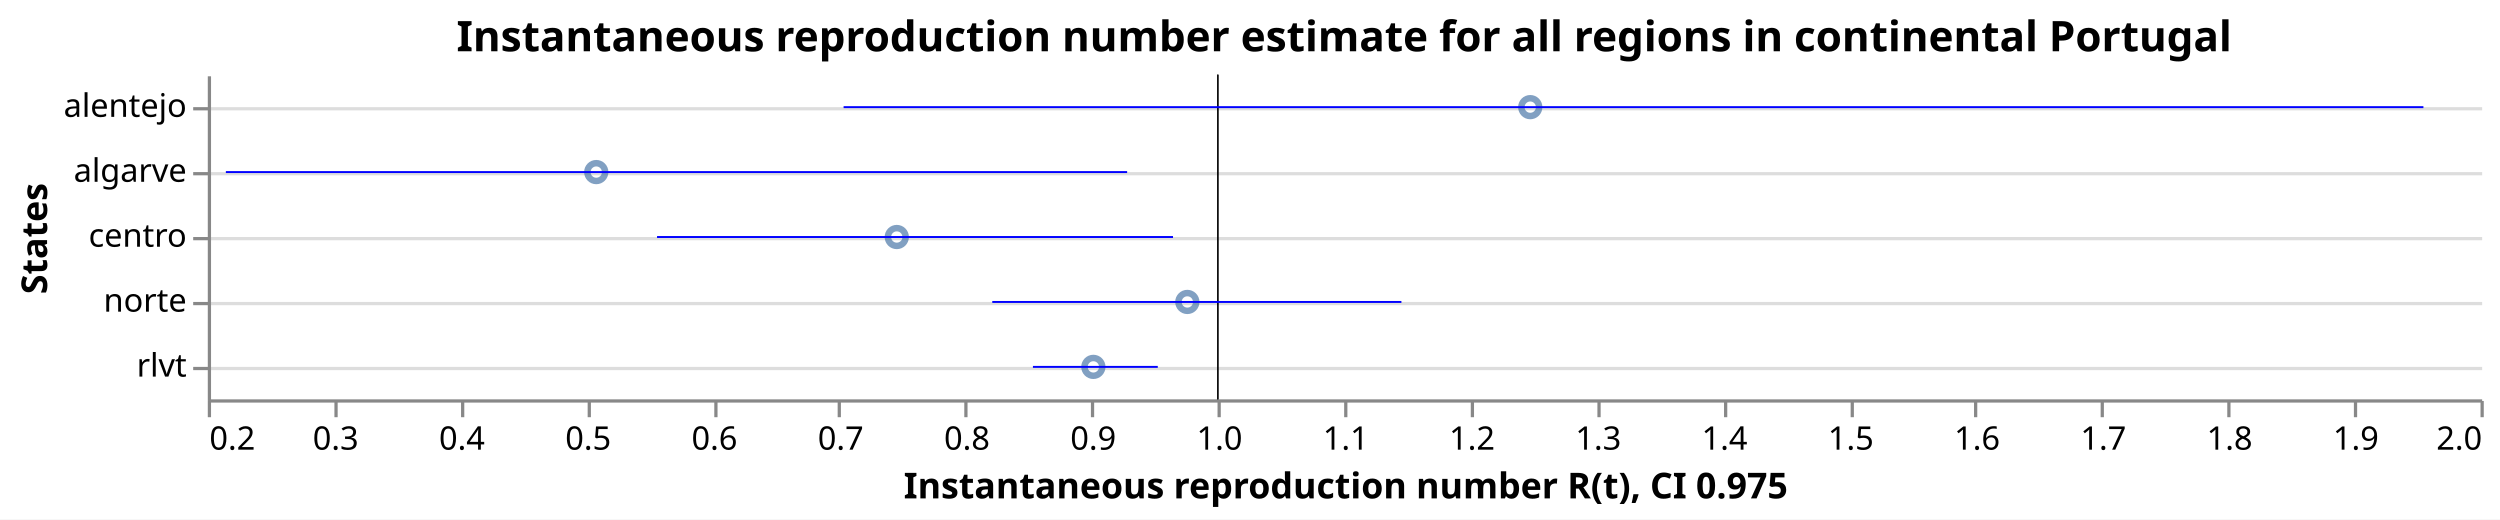
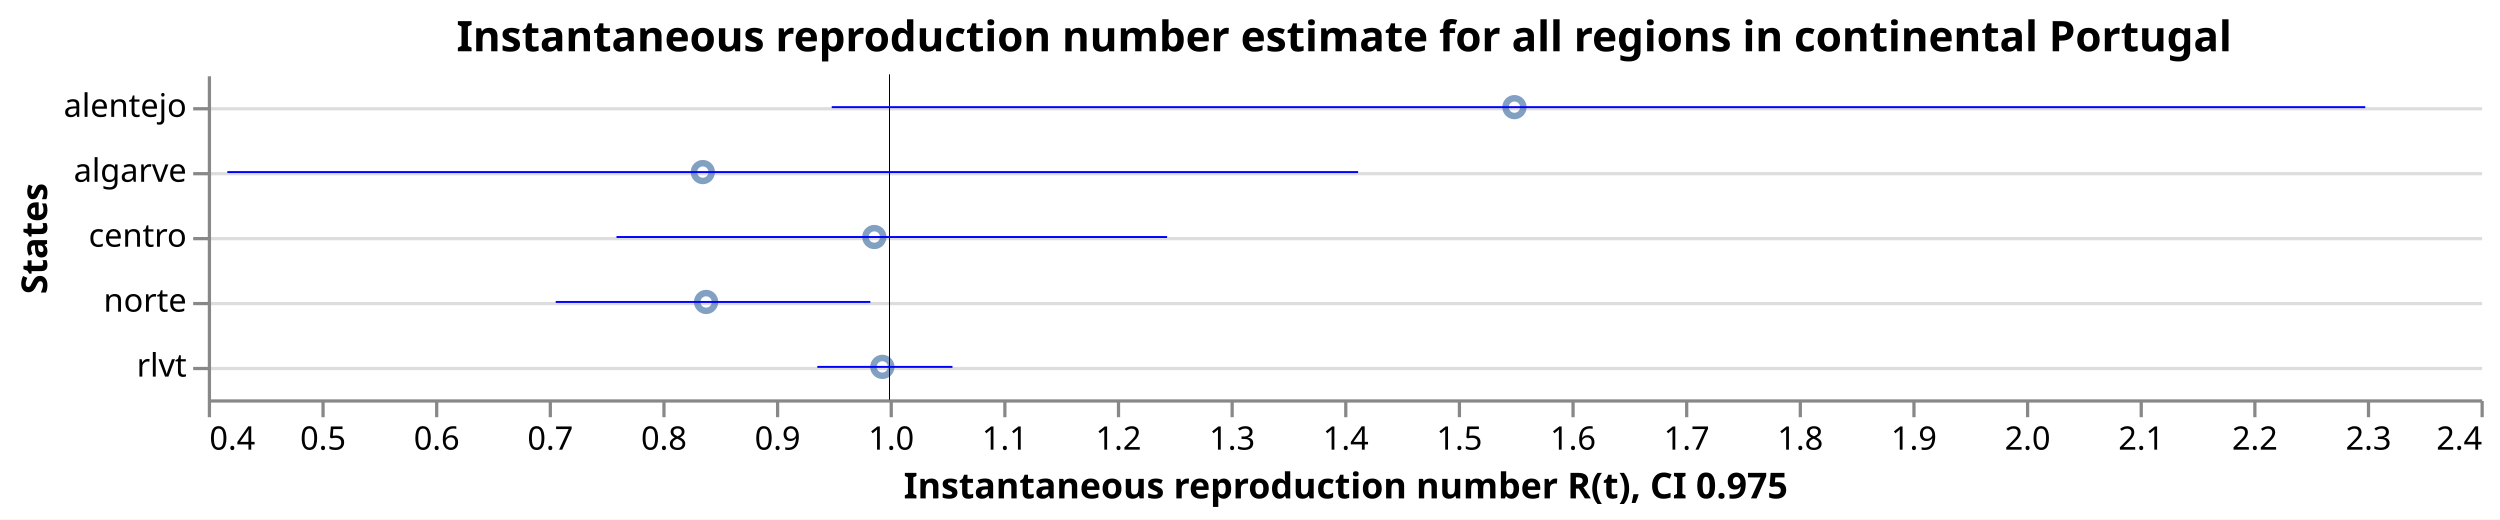
<svg xmlns="http://www.w3.org/2000/svg" class="marks" width="770" height="160" viewBox="0 0 770 160" version="1.1">
  <rect width="770" height="160" fill="white" />
  <g fill="none" stroke-miterlimit="10" transform="translate(64,23)">
    <g class="mark-group role-frame root" role="graphics-object" aria-roledescription="group mark container">
      <g transform="translate(0,0)">
        <path class="background" aria-hidden="true" d="M0.5,0.5h700v100h-700Z" />
        <g>
          <g class="mark-group role-axis" aria-hidden="true">
            <g transform="translate(0.5,0.5)">
              <path class="background" aria-hidden="true" d="M0,0h0v0h0Z" pointer-events="none" />
              <g>
                <g class="mark-rule role-axis-grid" pointer-events="none">
                  <line transform="translate(0,10)" x2="700" y2="0" stroke="#ddd" stroke-width="1" opacity="1" />
                  <line transform="translate(0,30)" x2="700" y2="0" stroke="#ddd" stroke-width="1" opacity="1" />
                  <line transform="translate(0,50)" x2="700" y2="0" stroke="#ddd" stroke-width="1" opacity="1" />
                  <line transform="translate(0,70)" x2="700" y2="0" stroke="#ddd" stroke-width="1" opacity="1" />
                  <line transform="translate(0,90)" x2="700" y2="0" stroke="#ddd" stroke-width="1" opacity="1" />
                </g>
              </g>
              <path class="foreground" aria-hidden="true" d="" pointer-events="none" display="none" />
            </g>
          </g>
-           <g class="mark-group role-axis" role="graphics-symbol" aria-roledescription="axis" aria-label="X-axis titled 'Instantaneous reproduction number R(t), CI 0.975' for a linear scale with values from 0.2 to 2.0">
+           <g class="mark-group role-axis" role="graphics-symbol" aria-roledescription="axis" aria-label="X-axis titled 'Instantaneous reproduction number R(t), CI 0.975' for a linear scale with values from 0.4 to 2.4">
            <g transform="translate(0.5,100.5)">
              <path class="background" aria-hidden="true" d="M0,0h0v0h0Z" pointer-events="none" />
              <g>
                <g class="mark-rule role-axis-tick" pointer-events="none">
                  <line transform="translate(0,0)" x2="0" y2="5" stroke="#888" stroke-width="1" opacity="1" />
-                   <line transform="translate(39,0)" x2="0" y2="5" stroke="#888" stroke-width="1" opacity="1" />
-                   <line transform="translate(78,0)" x2="0" y2="5" stroke="#888" stroke-width="1" opacity="1" />
-                   <line transform="translate(117,0)" x2="0" y2="5" stroke="#888" stroke-width="1" opacity="1" />
-                   <line transform="translate(156,0)" x2="0" y2="5" stroke="#888" stroke-width="1" opacity="1" />
-                   <line transform="translate(194,0)" x2="0" y2="5" stroke="#888" stroke-width="1" opacity="1" />
-                   <line transform="translate(233,0)" x2="0" y2="5" stroke="#888" stroke-width="1" opacity="1" />
-                   <line transform="translate(272,0)" x2="0" y2="5" stroke="#888" stroke-width="1" opacity="1" />
-                   <line transform="translate(311,0)" x2="0" y2="5" stroke="#888" stroke-width="1" opacity="1" />
+                   <line transform="translate(35,0)" x2="0" y2="5" stroke="#888" stroke-width="1" opacity="1" />
+                   <line transform="translate(70,0)" x2="0" y2="5" stroke="#888" stroke-width="1" opacity="1" />
+                   <line transform="translate(105,0)" x2="0" y2="5" stroke="#888" stroke-width="1" opacity="1" />
+                   <line transform="translate(140,0)" x2="0" y2="5" stroke="#888" stroke-width="1" opacity="1" />
+                   <line transform="translate(175,0)" x2="0" y2="5" stroke="#888" stroke-width="1" opacity="1" />
+                   <line transform="translate(210,0)" x2="0" y2="5" stroke="#888" stroke-width="1" opacity="1" />
+                   <line transform="translate(245,0)" x2="0" y2="5" stroke="#888" stroke-width="1" opacity="1" />
+                   <line transform="translate(280,0)" x2="0" y2="5" stroke="#888" stroke-width="1" opacity="1" />
+                   <line transform="translate(315,0)" x2="0" y2="5" stroke="#888" stroke-width="1" opacity="1" />
                  <line transform="translate(350,0)" x2="0" y2="5" stroke="#888" stroke-width="1" opacity="1" />
-                   <line transform="translate(389,0)" x2="0" y2="5" stroke="#888" stroke-width="1" opacity="1" />
-                   <line transform="translate(428,0)" x2="0" y2="5" stroke="#888" stroke-width="1" opacity="1" />
-                   <line transform="translate(467,0)" x2="0" y2="5" stroke="#888" stroke-width="1" opacity="1" />
-                   <line transform="translate(506,0)" x2="0" y2="5" stroke="#888" stroke-width="1" opacity="1" />
-                   <line transform="translate(544,0)" x2="0" y2="5" stroke="#888" stroke-width="1" opacity="1" />
-                   <line transform="translate(583,0)" x2="0" y2="5" stroke="#888" stroke-width="1" opacity="1" />
-                   <line transform="translate(622,0)" x2="0" y2="5" stroke="#888" stroke-width="1" opacity="1" />
-                   <line transform="translate(661,0)" x2="0" y2="5" stroke="#888" stroke-width="1" opacity="1" />
+                   <line transform="translate(385,0)" x2="0" y2="5" stroke="#888" stroke-width="1" opacity="1" />
+                   <line transform="translate(420,0)" x2="0" y2="5" stroke="#888" stroke-width="1" opacity="1" />
+                   <line transform="translate(455,0)" x2="0" y2="5" stroke="#888" stroke-width="1" opacity="1" />
+                   <line transform="translate(490,0)" x2="0" y2="5" stroke="#888" stroke-width="1" opacity="1" />
+                   <line transform="translate(525,0)" x2="0" y2="5" stroke="#888" stroke-width="1" opacity="1" />
+                   <line transform="translate(560,0)" x2="0" y2="5" stroke="#888" stroke-width="1" opacity="1" />
+                   <line transform="translate(595,0)" x2="0" y2="5" stroke="#888" stroke-width="1" opacity="1" />
+                   <line transform="translate(630,0)" x2="0" y2="5" stroke="#888" stroke-width="1" opacity="1" />
+                   <line transform="translate(665,0)" x2="0" y2="5" stroke="#888" stroke-width="1" opacity="1" />
                  <line transform="translate(700,0)" x2="0" y2="5" stroke="#888" stroke-width="1" opacity="1" />
                </g>
                <g class="mark-text role-axis-label" pointer-events="none">
-                   <text text-anchor="start" transform="translate(0,15)" font-family="sans-serif" font-size="10px" fill="#000" opacity="1">0.2</text>
-                   <text text-anchor="middle" transform="translate(38.88889,15)" font-family="sans-serif" font-size="10px" fill="#000" opacity="1">0.3</text>
-                   <text text-anchor="middle" transform="translate(77.77778,15)" font-family="sans-serif" font-size="10px" fill="#000" opacity="1">0.4</text>
-                   <text text-anchor="middle" transform="translate(116.6667,15)" font-family="sans-serif" font-size="10px" fill="#000" opacity="1">0.5</text>
-                   <text text-anchor="middle" transform="translate(155.5556,15)" font-family="sans-serif" font-size="10px" fill="#000" opacity="1">0.6</text>
-                   <text text-anchor="middle" transform="translate(194.4444,15)" font-family="sans-serif" font-size="10px" fill="#000" opacity="1">0.7</text>
-                   <text text-anchor="middle" transform="translate(233.3333,15)" font-family="sans-serif" font-size="10px" fill="#000" opacity="1">0.8</text>
-                   <text text-anchor="middle" transform="translate(272.2222,15)" font-family="sans-serif" font-size="10px" fill="#000" opacity="1">0.9</text>
-                   <text text-anchor="middle" transform="translate(311.1111,15)" font-family="sans-serif" font-size="10px" fill="#000" opacity="1">1.0</text>
-                   <text text-anchor="middle" transform="translate(350,15)" font-family="sans-serif" font-size="10px" fill="#000" opacity="1">1.1</text>
-                   <text text-anchor="middle" transform="translate(388.8889,15)" font-family="sans-serif" font-size="10px" fill="#000" opacity="1">1.2</text>
-                   <text text-anchor="middle" transform="translate(427.7778,15)" font-family="sans-serif" font-size="10px" fill="#000" opacity="1">1.3</text>
-                   <text text-anchor="middle" transform="translate(466.6667,15)" font-family="sans-serif" font-size="10px" fill="#000" opacity="1">1.4</text>
-                   <text text-anchor="middle" transform="translate(505.5556,15)" font-family="sans-serif" font-size="10px" fill="#000" opacity="1">1.5</text>
-                   <text text-anchor="middle" transform="translate(544.4444,15)" font-family="sans-serif" font-size="10px" fill="#000" opacity="1">1.6</text>
-                   <text text-anchor="middle" transform="translate(583.3333,15)" font-family="sans-serif" font-size="10px" fill="#000" opacity="1">1.7</text>
-                   <text text-anchor="middle" transform="translate(622.2222,15)" font-family="sans-serif" font-size="10px" fill="#000" opacity="1">1.8</text>
-                   <text text-anchor="middle" transform="translate(661.1111,15)" font-family="sans-serif" font-size="10px" fill="#000" opacity="1">1.9</text>
-                   <text text-anchor="end" transform="translate(700,15)" font-family="sans-serif" font-size="10px" fill="#000" opacity="1">2.0</text>
+                   <text text-anchor="start" transform="translate(0,15)" font-family="sans-serif" font-size="10px" fill="#000" opacity="1">0.4</text>
+                   <text text-anchor="middle" transform="translate(35,15)" font-family="sans-serif" font-size="10px" fill="#000" opacity="1">0.5</text>
+                   <text text-anchor="middle" transform="translate(70,15)" font-family="sans-serif" font-size="10px" fill="#000" opacity="1">0.6</text>
+                   <text text-anchor="middle" transform="translate(105,15)" font-family="sans-serif" font-size="10px" fill="#000" opacity="1">0.7</text>
+                   <text text-anchor="middle" transform="translate(140,15)" font-family="sans-serif" font-size="10px" fill="#000" opacity="1">0.8</text>
+                   <text text-anchor="middle" transform="translate(175,15)" font-family="sans-serif" font-size="10px" fill="#000" opacity="1">0.9</text>
+                   <text text-anchor="middle" transform="translate(210,15)" font-family="sans-serif" font-size="10px" fill="#000" opacity="1">1.0</text>
+                   <text text-anchor="middle" transform="translate(245,15)" font-family="sans-serif" font-size="10px" fill="#000" opacity="1">1.1</text>
+                   <text text-anchor="middle" transform="translate(280,15)" font-family="sans-serif" font-size="10px" fill="#000" opacity="1">1.2</text>
+                   <text text-anchor="middle" transform="translate(315,15)" font-family="sans-serif" font-size="10px" fill="#000" opacity="1">1.3</text>
+                   <text text-anchor="middle" transform="translate(350,15)" font-family="sans-serif" font-size="10px" fill="#000" opacity="1">1.4</text>
+                   <text text-anchor="middle" transform="translate(385,15)" font-family="sans-serif" font-size="10px" fill="#000" opacity="1">1.5</text>
+                   <text text-anchor="middle" transform="translate(420,15)" font-family="sans-serif" font-size="10px" fill="#000" opacity="1">1.6</text>
+                   <text text-anchor="middle" transform="translate(455,15)" font-family="sans-serif" font-size="10px" fill="#000" opacity="1">1.7</text>
+                   <text text-anchor="middle" transform="translate(490,15)" font-family="sans-serif" font-size="10px" fill="#000" opacity="1">1.8</text>
+                   <text text-anchor="middle" transform="translate(525,15)" font-family="sans-serif" font-size="10px" fill="#000" opacity="1">1.9</text>
+                   <text text-anchor="middle" transform="translate(560,15)" font-family="sans-serif" font-size="10px" fill="#000" opacity="1">2.0</text>
+                   <text text-anchor="middle" transform="translate(595,15)" font-family="sans-serif" font-size="10px" fill="#000" opacity="1">2.1</text>
+                   <text text-anchor="middle" transform="translate(630,15)" font-family="sans-serif" font-size="10px" fill="#000" opacity="1">2.2</text>
+                   <text text-anchor="middle" transform="translate(665,15)" font-family="sans-serif" font-size="10px" fill="#000" opacity="1">2.3</text>
+                   <text text-anchor="end" transform="translate(700,15)" font-family="sans-serif" font-size="10px" fill="#000" opacity="1">2.4</text>
                </g>
                <g class="mark-rule role-axis-domain" pointer-events="none">
                  <line transform="translate(0,0)" x2="700" y2="0" stroke="#888" stroke-width="1" opacity="1" />
                </g>
                <g class="mark-text role-axis-title" pointer-events="none">
                  <text text-anchor="middle" transform="translate(350,30)" font-family="sans-serif" font-size="11px" font-weight="bold" fill="#000" opacity="1">Instantaneous reproduction number R(t), CI 0.975</text>
                </g>
              </g>
              <path class="foreground" aria-hidden="true" d="" pointer-events="none" display="none" />
            </g>
          </g>
          <g class="mark-group role-axis" role="graphics-symbol" aria-roledescription="axis" aria-label="Y-axis titled 'States' for a discrete scale with 5 values: alentejo, algarve, centro, norte, rlvt">
            <g transform="translate(0.5,0.5)">
              <path class="background" aria-hidden="true" d="M0,0h0v0h0Z" pointer-events="none" />
              <g>
                <g class="mark-rule role-axis-tick" pointer-events="none">
                  <line transform="translate(0,10)" x2="-5" y2="0" stroke="#888" stroke-width="1" opacity="1" />
                  <line transform="translate(0,30)" x2="-5" y2="0" stroke="#888" stroke-width="1" opacity="1" />
                  <line transform="translate(0,50)" x2="-5" y2="0" stroke="#888" stroke-width="1" opacity="1" />
                  <line transform="translate(0,70)" x2="-5" y2="0" stroke="#888" stroke-width="1" opacity="1" />
                  <line transform="translate(0,90)" x2="-5" y2="0" stroke="#888" stroke-width="1" opacity="1" />
                </g>
                <g class="mark-text role-axis-label" pointer-events="none">
                  <text text-anchor="end" transform="translate(-7,12.5)" font-family="sans-serif" font-size="10px" fill="#000" opacity="1">alentejo</text>
                  <text text-anchor="end" transform="translate(-7,32.5)" font-family="sans-serif" font-size="10px" fill="#000" opacity="1">algarve</text>
                  <text text-anchor="end" transform="translate(-7,52.5)" font-family="sans-serif" font-size="10px" fill="#000" opacity="1">centro</text>
                  <text text-anchor="end" transform="translate(-7,72.5)" font-family="sans-serif" font-size="10px" fill="#000" opacity="1">norte</text>
                  <text text-anchor="end" transform="translate(-7,92.5)" font-family="sans-serif" font-size="10px" fill="#000" opacity="1">rlvt</text>
                </g>
                <g class="mark-rule role-axis-domain" pointer-events="none">
                  <line transform="translate(0,0)" x2="0" y2="100" stroke="#888" stroke-width="1" opacity="1" />
                </g>
                <g class="mark-text role-axis-title" pointer-events="none">
                  <text text-anchor="middle" transform="translate(-48,50) rotate(-90) translate(0,-2)" font-family="sans-serif" font-size="11px" font-weight="bold" fill="#000" opacity="1">States</text>
                </g>
              </g>
              <path class="foreground" aria-hidden="true" d="" pointer-events="none" display="none" />
            </g>
          </g>
          <g class="mark-symbol role-mark layer_0_marks" role="graphics-object" aria-roledescription="symbol mark container">
-             <path aria-label="Instantaneous reproduction number R(t): 0.50766432028; States: algarve" role="graphics-symbol" aria-roledescription="point" transform="translate(119.6472,30)" d="M2.739,0A2.739,2.739,0,1,1,-2.739,0A2.739,2.739,0,1,1,2.739,0" stroke="#4c78a8" stroke-width="2" opacity="0.7" />
-             <path aria-label="Instantaneous reproduction number R(t): 0.745672082975; States: centro" role="graphics-symbol" aria-roledescription="point" transform="translate(212.2058,50)" d="M2.739,0A2.739,2.739,0,1,1,-2.739,0A2.739,2.739,0,1,1,2.739,0" stroke="#4c78a8" stroke-width="2" opacity="0.7" />
-             <path aria-label="Instantaneous reproduction number R(t): 0.901372356832; States: rlvt" role="graphics-symbol" aria-roledescription="point" transform="translate(272.7559,90)" d="M2.739,0A2.739,2.739,0,1,1,-2.739,0A2.739,2.739,0,1,1,2.739,0" stroke="#4c78a8" stroke-width="2" opacity="0.7" />
-             <path aria-label="Instantaneous reproduction number R(t): 0.975793541275; States: norte" role="graphics-symbol" aria-roledescription="point" transform="translate(301.6975,70)" d="M2.739,0A2.739,2.739,0,1,1,-2.739,0A2.739,2.739,0,1,1,2.739,0" stroke="#4c78a8" stroke-width="2" opacity="0.7" />
-             <path aria-label="Instantaneous reproduction number R(t): 1.24739136162; States: alentejo" role="graphics-symbol" aria-roledescription="point" transform="translate(407.3189,10)" d="M2.739,0A2.739,2.739,0,1,1,-2.739,0A2.739,2.739,0,1,1,2.739,0" stroke="#4c78a8" stroke-width="2" opacity="0.7" />
+             <path aria-label="Instantaneous reproduction number R(t): 0.835620905845; States: algarve" role="graphics-symbol" aria-roledescription="point" transform="translate(152.4673,30)" d="M2.739,0A2.739,2.739,0,1,1,-2.739,0A2.739,2.739,0,1,1,2.739,0" stroke="#4c78a8" stroke-width="2" opacity="0.7" />
+             <path aria-label="Instantaneous reproduction number R(t): 0.838514882552; States: norte" role="graphics-symbol" aria-roledescription="point" transform="translate(153.4802,70)" d="M2.739,0A2.739,2.739,0,1,1,-2.739,0A2.739,2.739,0,1,1,2.739,0" stroke="#4c78a8" stroke-width="2" opacity="0.7" />
+             <path aria-label="Instantaneous reproduction number R(t): 0.986550594853; States: centro" role="graphics-symbol" aria-roledescription="point" transform="translate(205.2927,50)" d="M2.739,0A2.739,2.739,0,1,1,-2.739,0A2.739,2.739,0,1,1,2.739,0" stroke="#4c78a8" stroke-width="2" opacity="0.7" />
+             <path aria-label="Instantaneous reproduction number R(t): 0.993601947163; States: rlvt" role="graphics-symbol" aria-roledescription="point" transform="translate(207.7607,90)" d="M2.739,0A2.739,2.739,0,1,1,-2.739,0A2.739,2.739,0,1,1,2.739,0" stroke="#4c78a8" stroke-width="2" opacity="0.7" />
+             <path aria-label="Instantaneous reproduction number R(t): 1.54986040463; States: alentejo" role="graphics-symbol" aria-roledescription="point" transform="translate(402.4511,10)" d="M2.739,0A2.739,2.739,0,1,1,-2.739,0A2.739,2.739,0,1,1,2.739,0" stroke="#4c78a8" stroke-width="2" opacity="0.7" />
          </g>
          <g class="mark-rule role-mark layer_1_marks" role="graphics-object" aria-roledescription="rule mark container">
-             <line aria-label="a: 1" role="graphics-symbol" aria-roledescription="rule mark" transform="translate(311.1111,0)" x2="0" y2="100" stroke="black" stroke-width="0.2" />
-             <line aria-label="a: 1" role="graphics-symbol" aria-roledescription="rule mark" transform="translate(311.1111,0)" x2="0" y2="100" stroke="black" stroke-width="0.2" />
-             <line aria-label="a: 1" role="graphics-symbol" aria-roledescription="rule mark" transform="translate(311.1111,0)" x2="0" y2="100" stroke="black" stroke-width="0.2" />
-             <line aria-label="a: 1" role="graphics-symbol" aria-roledescription="rule mark" transform="translate(311.1111,0)" x2="0" y2="100" stroke="black" stroke-width="0.2" />
-             <line aria-label="a: 1" role="graphics-symbol" aria-roledescription="rule mark" transform="translate(311.1111,0)" x2="0" y2="100" stroke="black" stroke-width="0.2" />
+             <line aria-label="a: 1" role="graphics-symbol" aria-roledescription="rule mark" transform="translate(210,0)" x2="0" y2="100" stroke="black" stroke-width="0.2" />
+             <line aria-label="a: 1" role="graphics-symbol" aria-roledescription="rule mark" transform="translate(210,0)" x2="0" y2="100" stroke="black" stroke-width="0.2" />
+             <line aria-label="a: 1" role="graphics-symbol" aria-roledescription="rule mark" transform="translate(210,0)" x2="0" y2="100" stroke="black" stroke-width="0.2" />
+             <line aria-label="a: 1" role="graphics-symbol" aria-roledescription="rule mark" transform="translate(210,0)" x2="0" y2="100" stroke="black" stroke-width="0.2" />
+             <line aria-label="a: 1" role="graphics-symbol" aria-roledescription="rule mark" transform="translate(210,0)" x2="0" y2="100" stroke="black" stroke-width="0.2" />
          </g>
          <g class="mark-rule role-mark layer_2_marks" role="graphics-object" aria-roledescription="rule mark container">
-             <line aria-label="CI 0.975: 0.21431137882; upper_Quantile.0.025(R): 0.928115688343; index: algarve; Quantile.0.975(R): 0.928115688343; Quantile.0.025(R): 0.21431137882" role="graphics-symbol" aria-roledescription="errorbar" transform="translate(5.565536,30)" x2="277.591" y2="0" stroke="blue" stroke-width="0.6" />
-             <line aria-label="CI 0.975: 0.555806365389; upper_Quantile.0.025(R): 0.964456808577; index: centro; Quantile.0.975(R): 0.964456808577; Quantile.0.025(R): 0.555806365389" role="graphics-symbol" aria-roledescription="errorbar" transform="translate(138.3691,50)" x2="158.92" y2="0" stroke="blue" stroke-width="0.6" />
-             <line aria-label="CI 0.975: 0.853505935799; upper_Quantile.0.025(R): 0.952381736223; index: rlvt; Quantile.0.975(R): 0.952381736223; Quantile.0.025(R): 0.853505935799" role="graphics-symbol" aria-roledescription="errorbar" transform="translate(254.1412,90)" x2="38.452" y2="0" stroke="blue" stroke-width="0.6" />
-             <line aria-label="CI 0.975: 0.821308913091; upper_Quantile.0.025(R): 1.14534625822; index: norte; Quantile.0.975(R): 1.14534625822; Quantile.0.025(R): 0.821308913091" role="graphics-symbol" aria-roledescription="errorbar" transform="translate(241.6201,70)" x2="126.015" y2="0" stroke="blue" stroke-width="0.6" />
-             <line aria-label="CI 0.975: 0.703550947523; upper_Quantile.0.025(R): 1.95477235826; index: alentejo; Quantile.0.975(R): 1.95477235826; Quantile.0.025(R): 0.703550947523" role="graphics-symbol" aria-roledescription="errorbar" transform="translate(195.8254,10)" x2="486.586" y2="0" stroke="blue" stroke-width="0.6" />
+             <line aria-label="CI 0.975: 0.417216728756; upper_Quantile.0.025(R): 1.41226414914; index: algarve; Quantile.0.975(R): 1.41226414914; Quantile.0.025(R): 0.417216728756" role="graphics-symbol" aria-roledescription="errorbar" transform="translate(6.025855,30)" x2="348.267" y2="0" stroke="blue" stroke-width="0.6" />
+             <line aria-label="CI 0.975: 0.706184360699; upper_Quantile.0.025(R): 0.983043828173; index: norte; Quantile.0.975(R): 0.983043828173; Quantile.0.025(R): 0.706184360699" role="graphics-symbol" aria-roledescription="errorbar" transform="translate(107.1645,70)" x2="96.901" y2="0" stroke="blue" stroke-width="0.6" />
+             <line aria-label="CI 0.975: 0.759646066142; upper_Quantile.0.025(R): 1.24419232195; index: centro; Quantile.0.975(R): 1.24419232195; Quantile.0.025(R): 0.759646066142" role="graphics-symbol" aria-roledescription="errorbar" transform="translate(125.8761,50)" x2="169.591" y2="0" stroke="blue" stroke-width="0.6" />
+             <line aria-label="CI 0.975: 0.936376803055; upper_Quantile.0.025(R): 1.0553189252; index: rlvt; Quantile.0.975(R): 1.0553189252; Quantile.0.025(R): 0.936376803055" role="graphics-symbol" aria-roledescription="errorbar" transform="translate(187.7319,90)" x2="41.63" y2="0" stroke="blue" stroke-width="0.6" />
+             <line aria-label="CI 0.975: 0.949073472448; upper_Quantile.0.025(R): 2.29856142951; index: alentejo; Quantile.0.975(R): 2.29856142951; Quantile.0.025(R): 0.949073472448" role="graphics-symbol" aria-roledescription="errorbar" transform="translate(192.1757,10)" x2="472.321" y2="0" stroke="blue" stroke-width="0.6" />
          </g>
          <g class="mark-group role-title">
            <g transform="translate(350,-17.2)">
              <path class="background" aria-hidden="true" d="M0,0h0v0h0Z" pointer-events="none" />
              <g>
                <g class="mark-text role-title-text" role="graphics-symbol" aria-roledescription="title" aria-label="Title text 'Instantaneous reproduction number estimate for all regions in continental Portugal'" pointer-events="none">
                  <text text-anchor="middle" transform="translate(0,10)" font-family="sans-serif" font-size="13px" font-weight="bold" fill="#000" opacity="1">Instantaneous reproduction number estimate for all regions in continental Portugal</text>
                </g>
              </g>
              <path class="foreground" aria-hidden="true" d="" pointer-events="none" display="none" />
            </g>
          </g>
        </g>
        <path class="foreground" aria-hidden="true" d="" display="none" />
      </g>
    </g>
  </g>
</svg>
